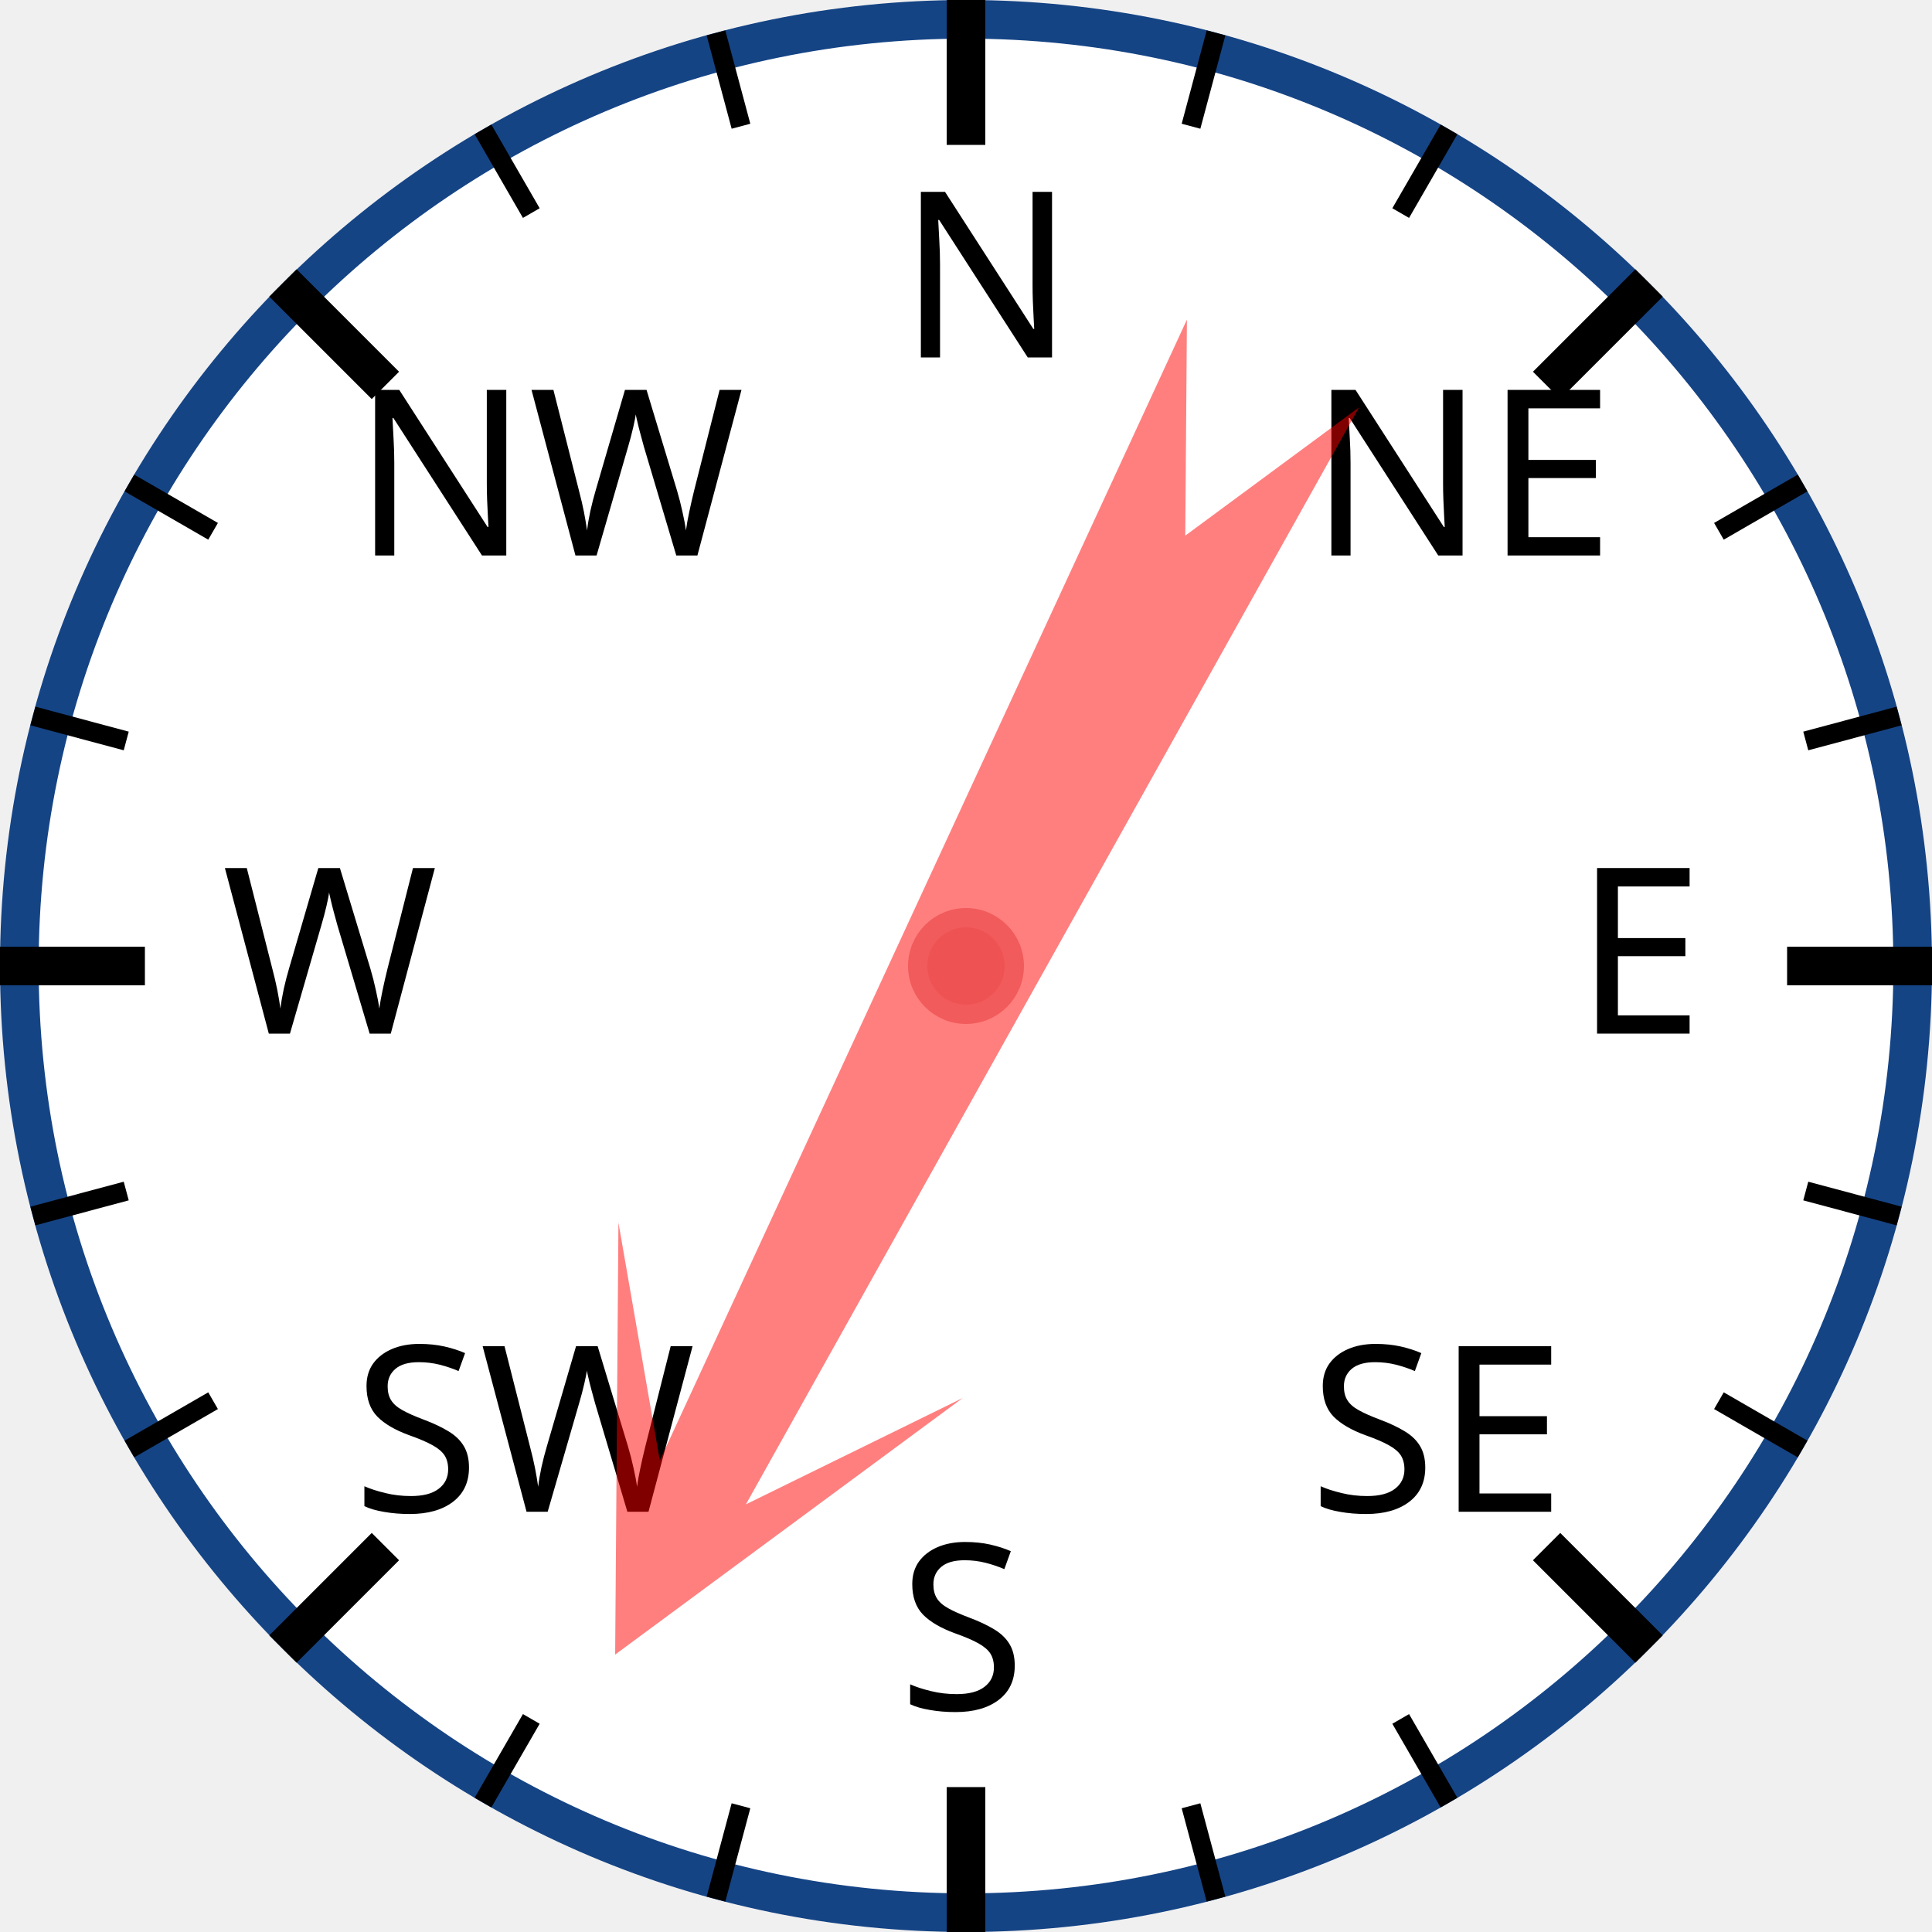
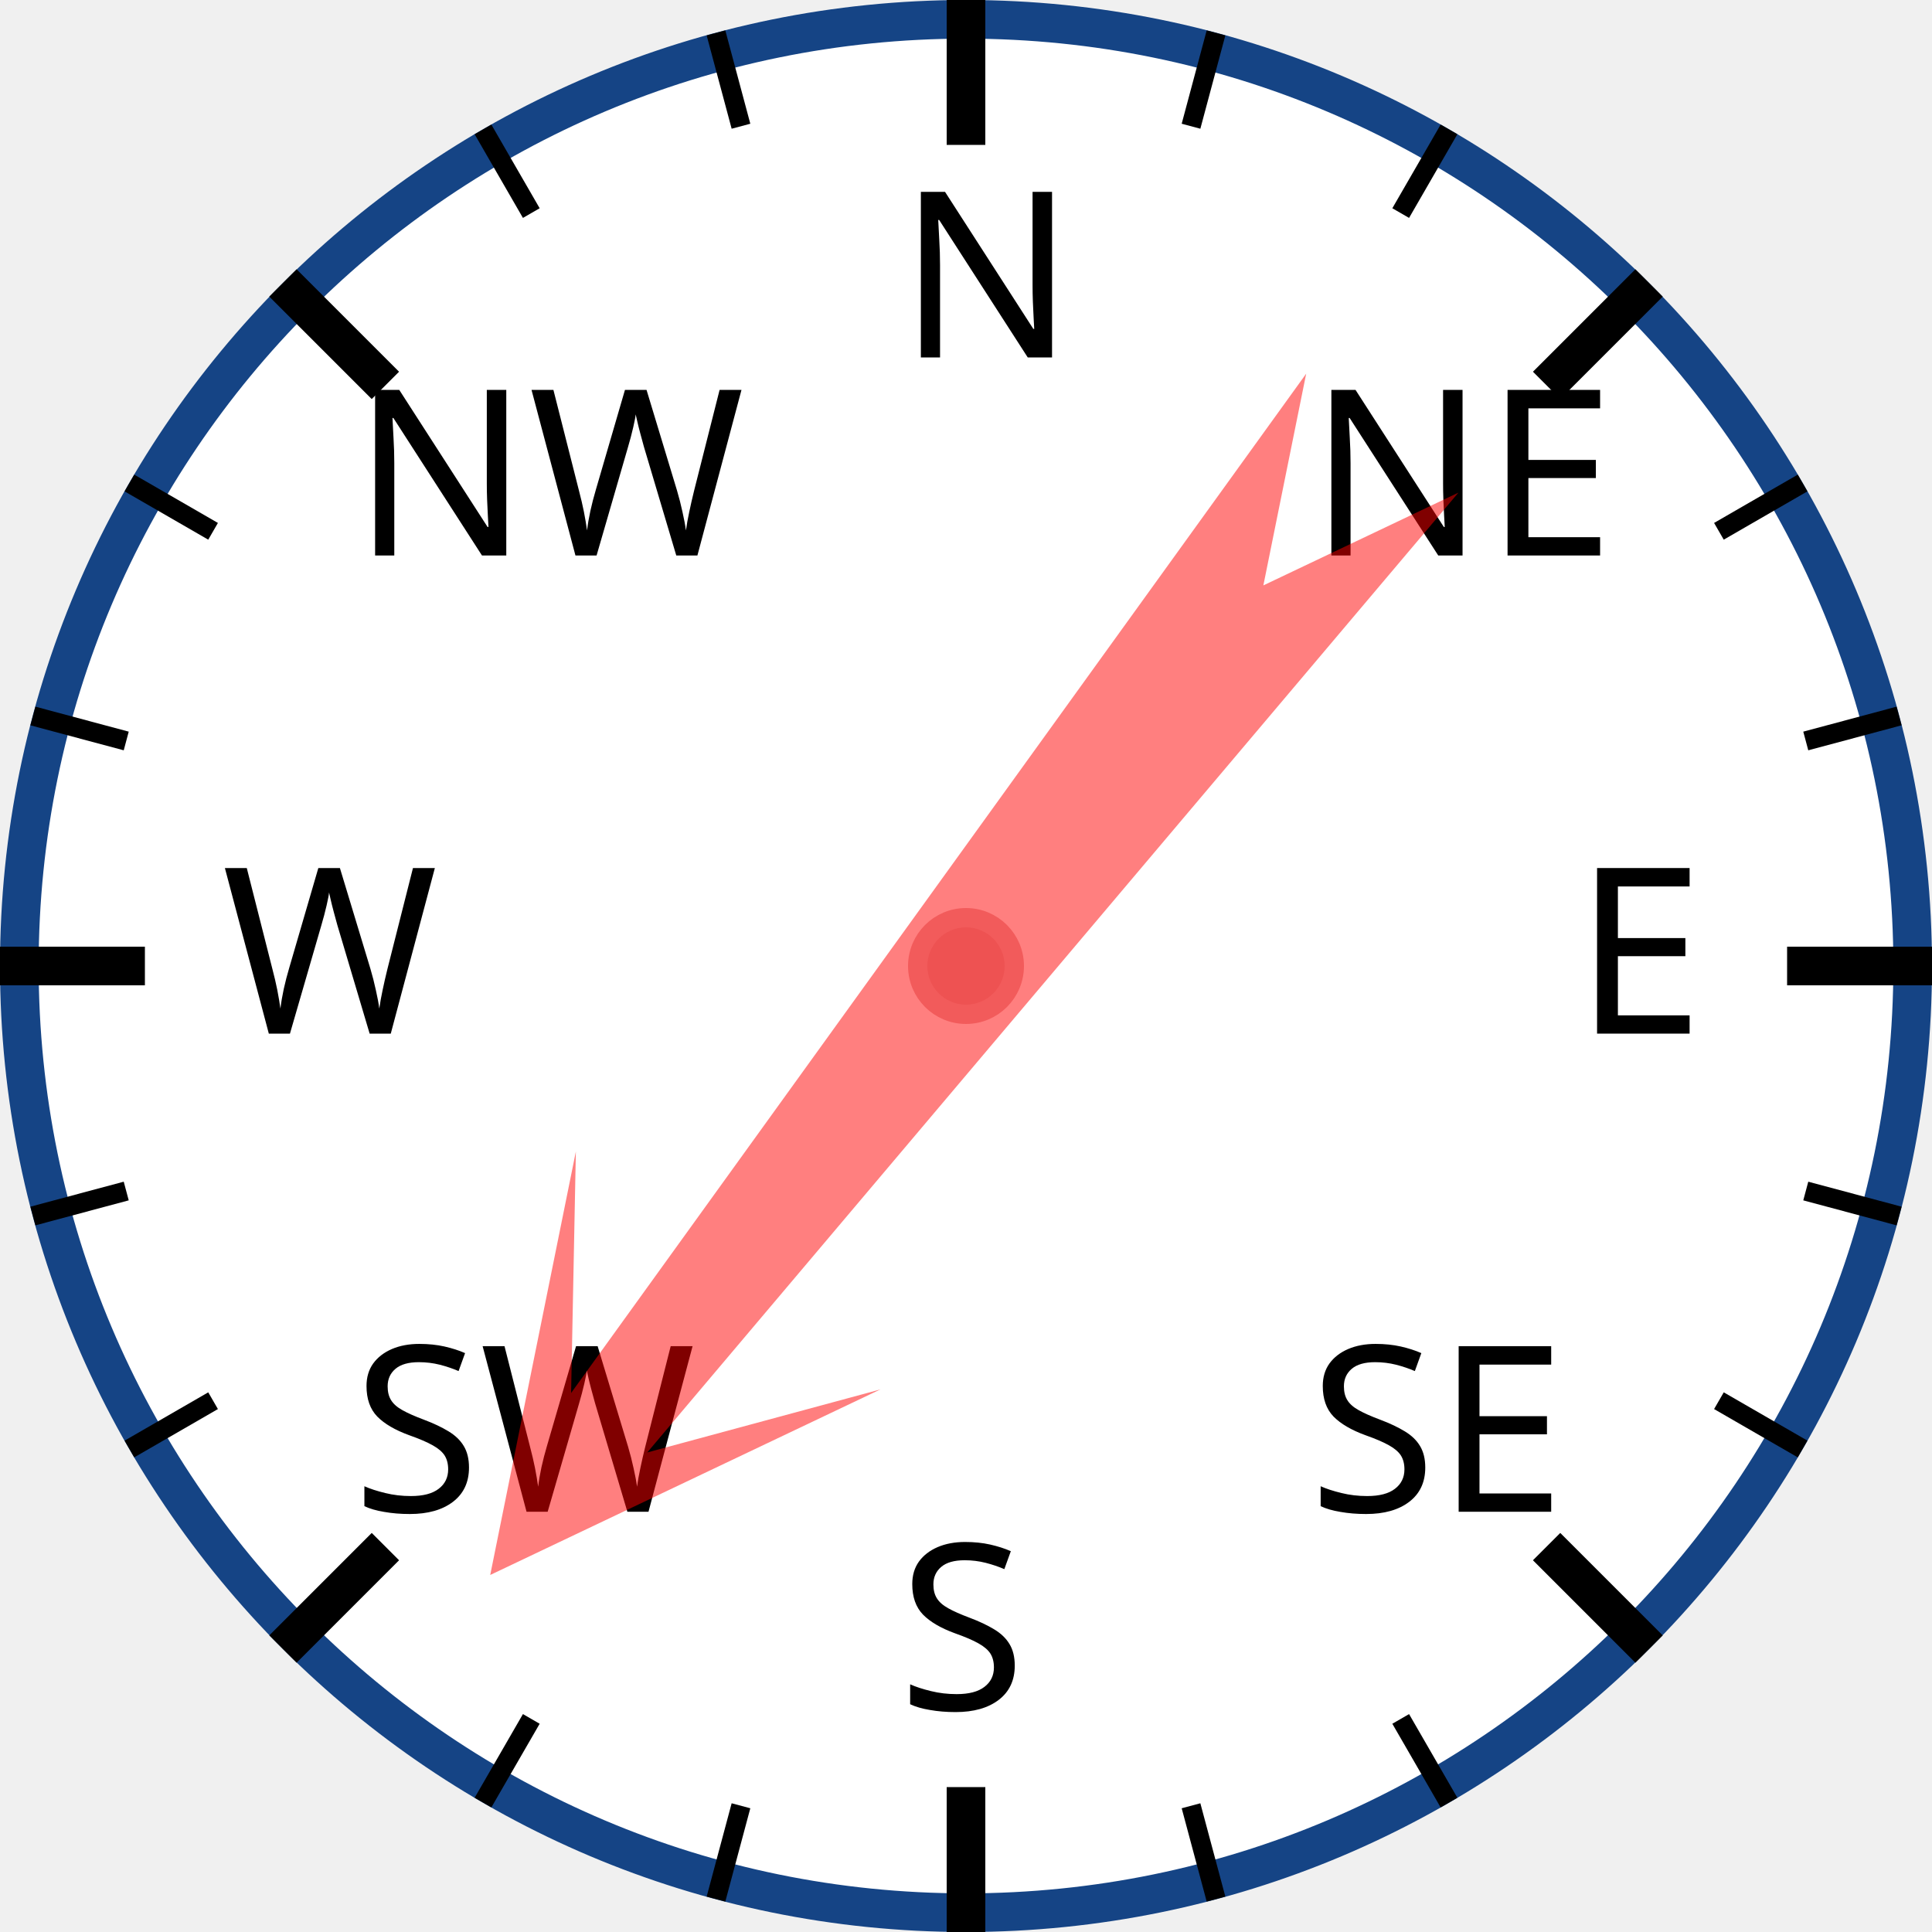
<svg xmlns="http://www.w3.org/2000/svg" width="120px" height="120px" viewBox="0 0 200 200">
  <circle cx="100" cy="100" r="98" style="fill: white; stroke: #154485; stroke-width: 4;" />
  <text x="93.0" y="37.0" style="font-family: sans-serif; font-size: 18pt;">N</text>
  <line x1="100.0" y1="0.0" x2="100.0" y2="15.0" style="stroke: black; stroke-width: 4;" />
  <line x1="74.118" y1="3.407" x2="76.706" y2="13.067" style="stroke: black; stroke-width: 2;" />
  <line x1="50" y1="13.397" x2="55" y2="22.058" style="stroke: black; stroke-width: 2;" />
  <text x="36.503" y="57.503" style="font-family: sans-serif; font-size: 18pt;">NW</text>
  <line x1="29.289" y1="29.289" x2="39.896" y2="39.896" style="stroke: black; stroke-width: 4;" />
  <line x1="13.397" y1="50" x2="22.058" y2="55" style="stroke: black; stroke-width: 2;" />
  <line x1="3.407" y1="74.118" x2="13.067" y2="76.706" style="stroke: black; stroke-width: 2;" />
  <text x="23.0" y="107.0" style="font-family: sans-serif; font-size: 18pt;">W</text>
  <line x1="0.0" y1="100.0" x2="15.0" y2="100.0" style="stroke: black; stroke-width: 4;" />
  <line x1="3.407" y1="125.882" x2="13.067" y2="123.294" style="stroke: black; stroke-width: 2;" />
  <line x1="13.397" y1="150" x2="22.058" y2="145" style="stroke: black; stroke-width: 2;" />
  <text x="36.503" y="156.497" style="font-family: sans-serif; font-size: 18pt;">SW</text>
  <line x1="29.289" y1="170.711" x2="39.896" y2="160.104" style="stroke: black; stroke-width: 4;" />
  <line x1="50" y1="186.603" x2="55" y2="177.942" style="stroke: black; stroke-width: 2;" />
  <line x1="74.118" y1="196.593" x2="76.706" y2="186.933" style="stroke: black; stroke-width: 2;" />
  <text x="93" y="177.0" style="font-family: sans-serif; font-size: 18pt;">S</text>
  <line x1="100" y1="200.0" x2="100" y2="185.0" style="stroke: black; stroke-width: 4;" />
  <line x1="125.882" y1="196.593" x2="123.294" y2="186.933" style="stroke: black; stroke-width: 2;" />
  <line x1="150.0" y1="186.603" x2="145.0" y2="177.942" style="stroke: black; stroke-width: 2;" />
  <text x="135.497" y="156.497" style="font-family: sans-serif; font-size: 18pt;">SE</text>
  <line x1="170.711" y1="170.711" x2="160.104" y2="160.104" style="stroke: black; stroke-width: 4;" />
  <line x1="186.603" y1="150" x2="177.942" y2="145" style="stroke: black; stroke-width: 2;" />
  <line x1="196.593" y1="125.882" x2="186.933" y2="123.294" style="stroke: black; stroke-width: 2;" />
  <text x="163.0" y="107" style="font-family: sans-serif; font-size: 18pt;">E</text>
  <line x1="200.0" y1="100" x2="185.0" y2="100" style="stroke: black; stroke-width: 4;" />
  <line x1="196.593" y1="74.118" x2="186.933" y2="76.706" style="stroke: black; stroke-width: 2;" />
  <line x1="186.603" y1="50" x2="177.942" y2="55" style="stroke: black; stroke-width: 2;" />
  <text x="135.497" y="57.503" style="font-family: sans-serif; font-size: 18pt;">NE</text>
  <line x1="170.711" y1="29.289" x2="160.104" y2="39.896" style="stroke: black; stroke-width: 4;" />
  <line x1="150" y1="13.397" x2="145" y2="22.058" style="stroke: black; stroke-width: 2;" />
  <line x1="125.882" y1="3.407" x2="123.294" y2="13.067" style="stroke: black; stroke-width: 2;" />
-   <polygon points="100 20 120 60 105 40 110 170 100 150 90 170 95 40 80 60" style="fill: red; fill-opacity: 0.5;" transform="rotate(207,100,100)" />
+   <polygon points="100 20 120 60 105 40 110 170 100 150 90 170 95 40 80 60" style="fill: red; fill-opacity: 0.5;" transform="rotate(218,100,100)" />
  <circle cx="100" cy="100" r="5" style="fill: #EE5252; stroke: #F25B5B; stroke-width: 2;" />
</svg>
